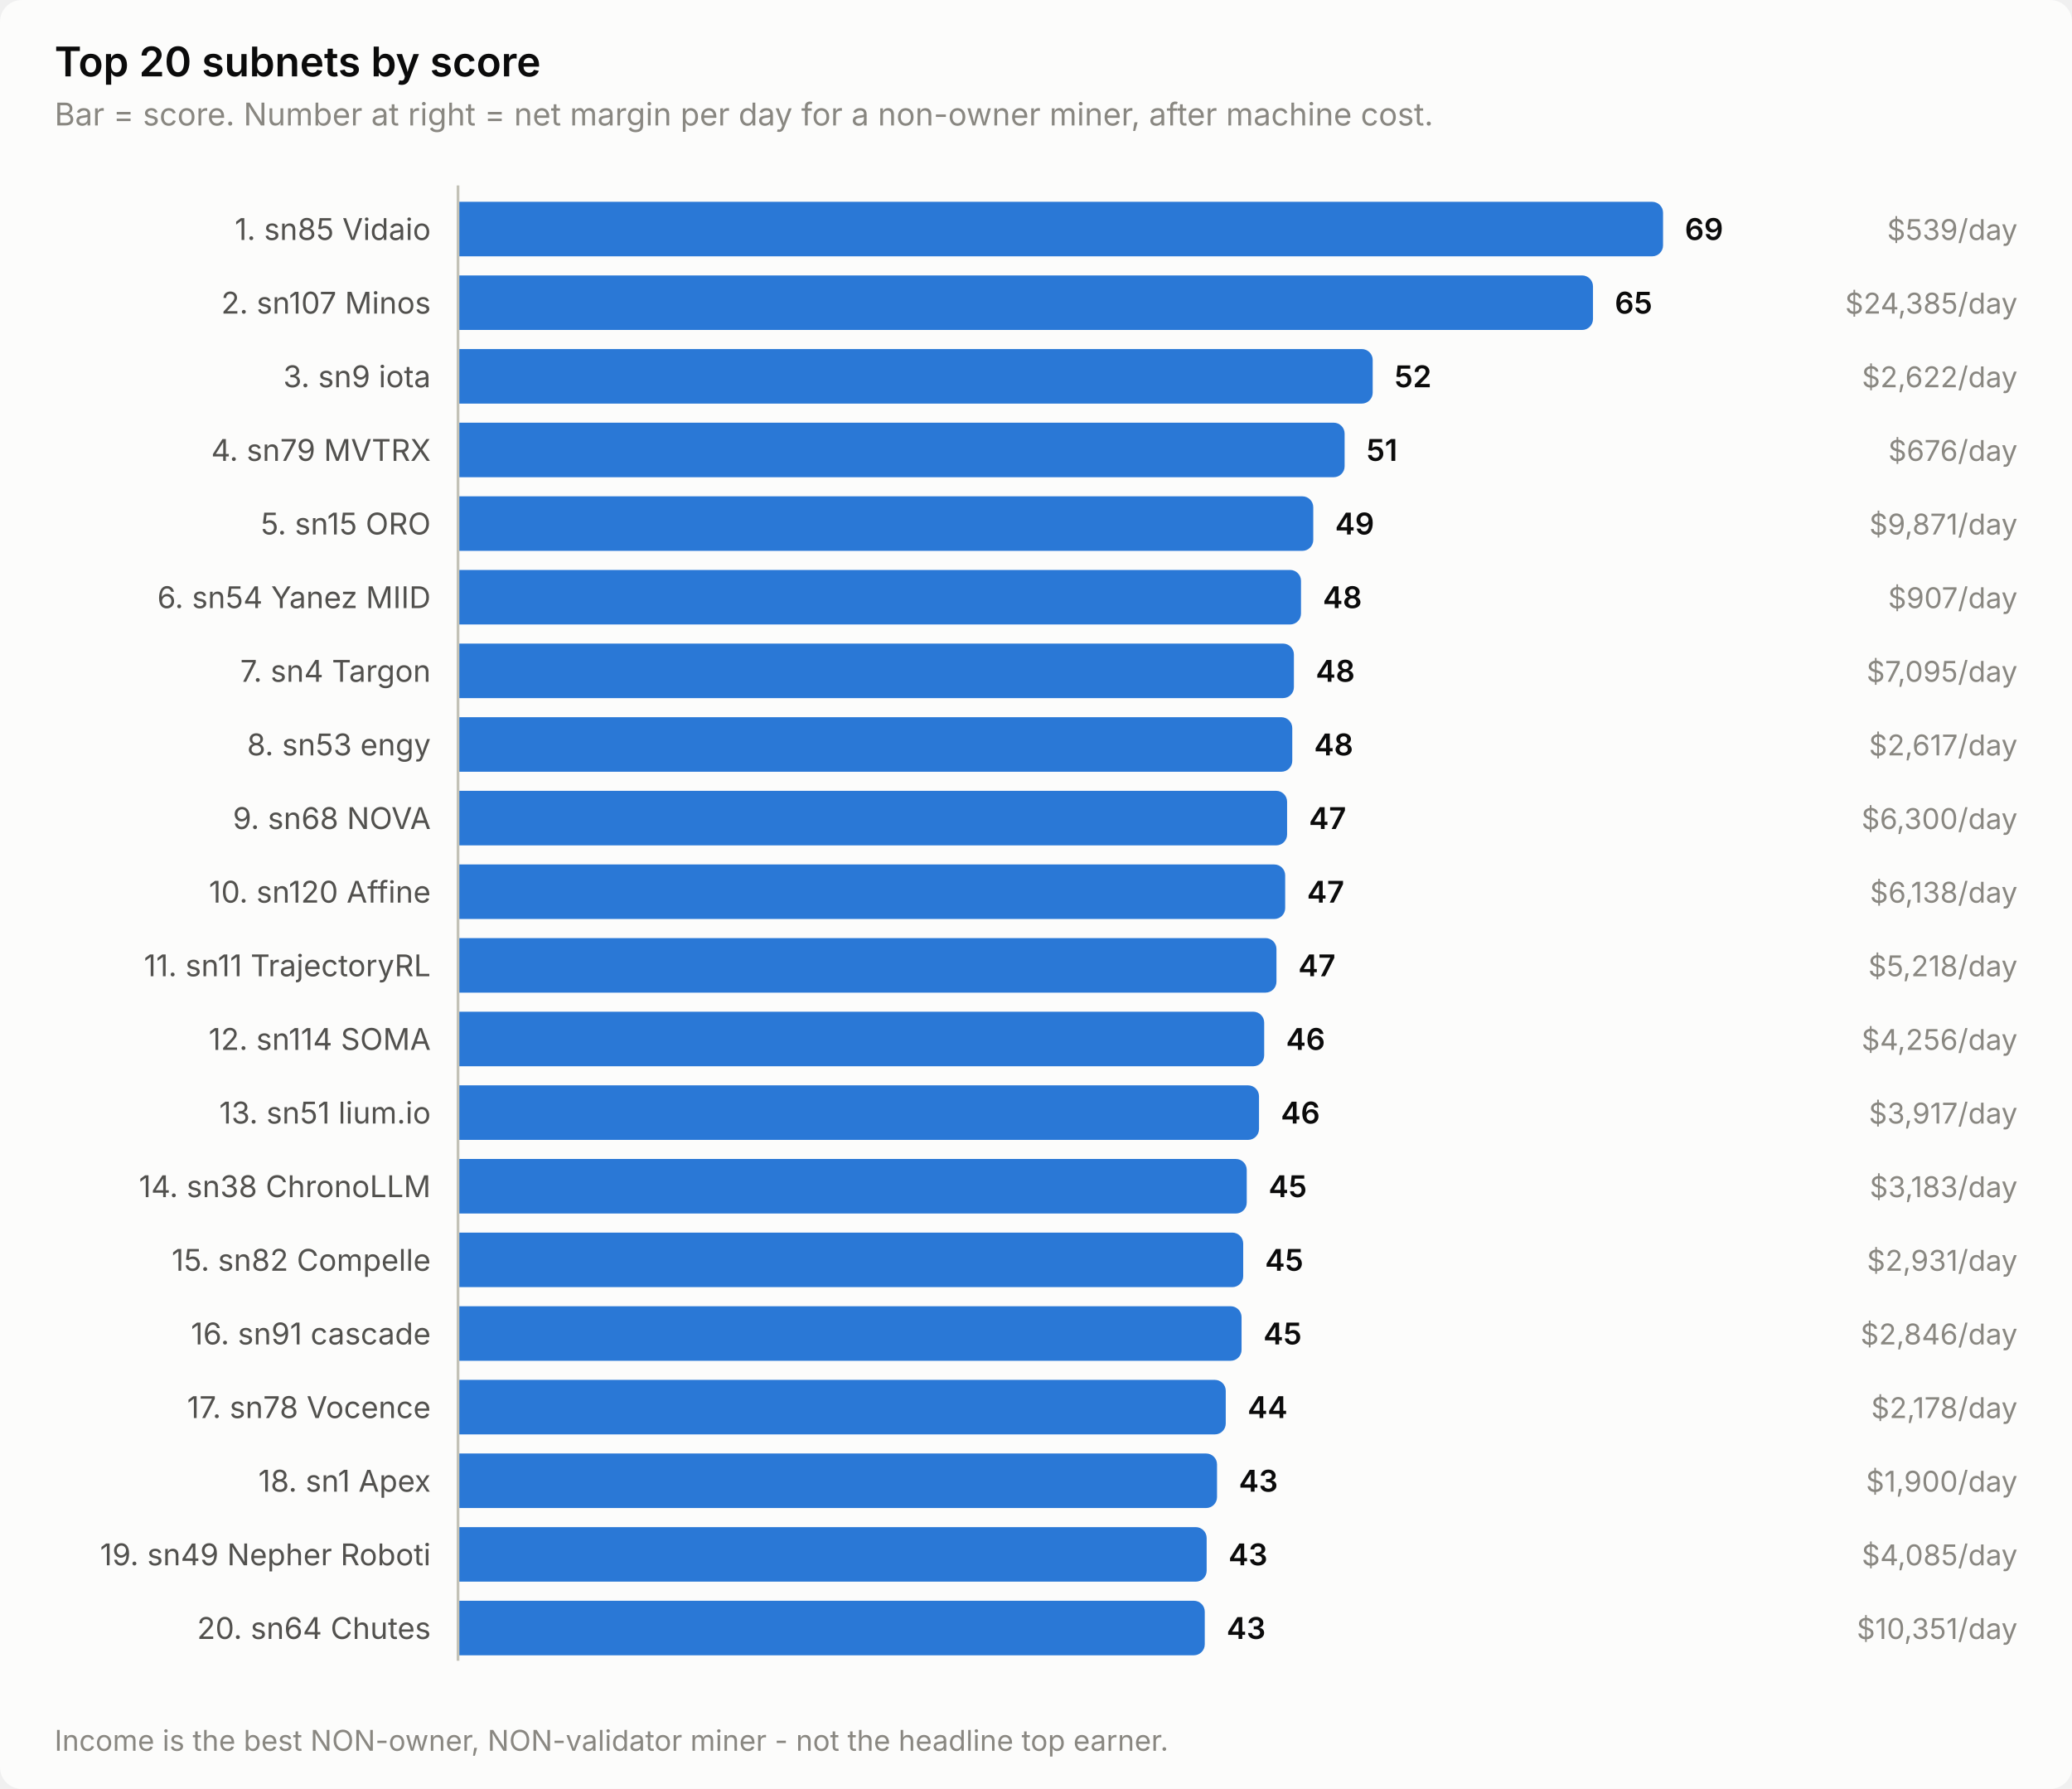
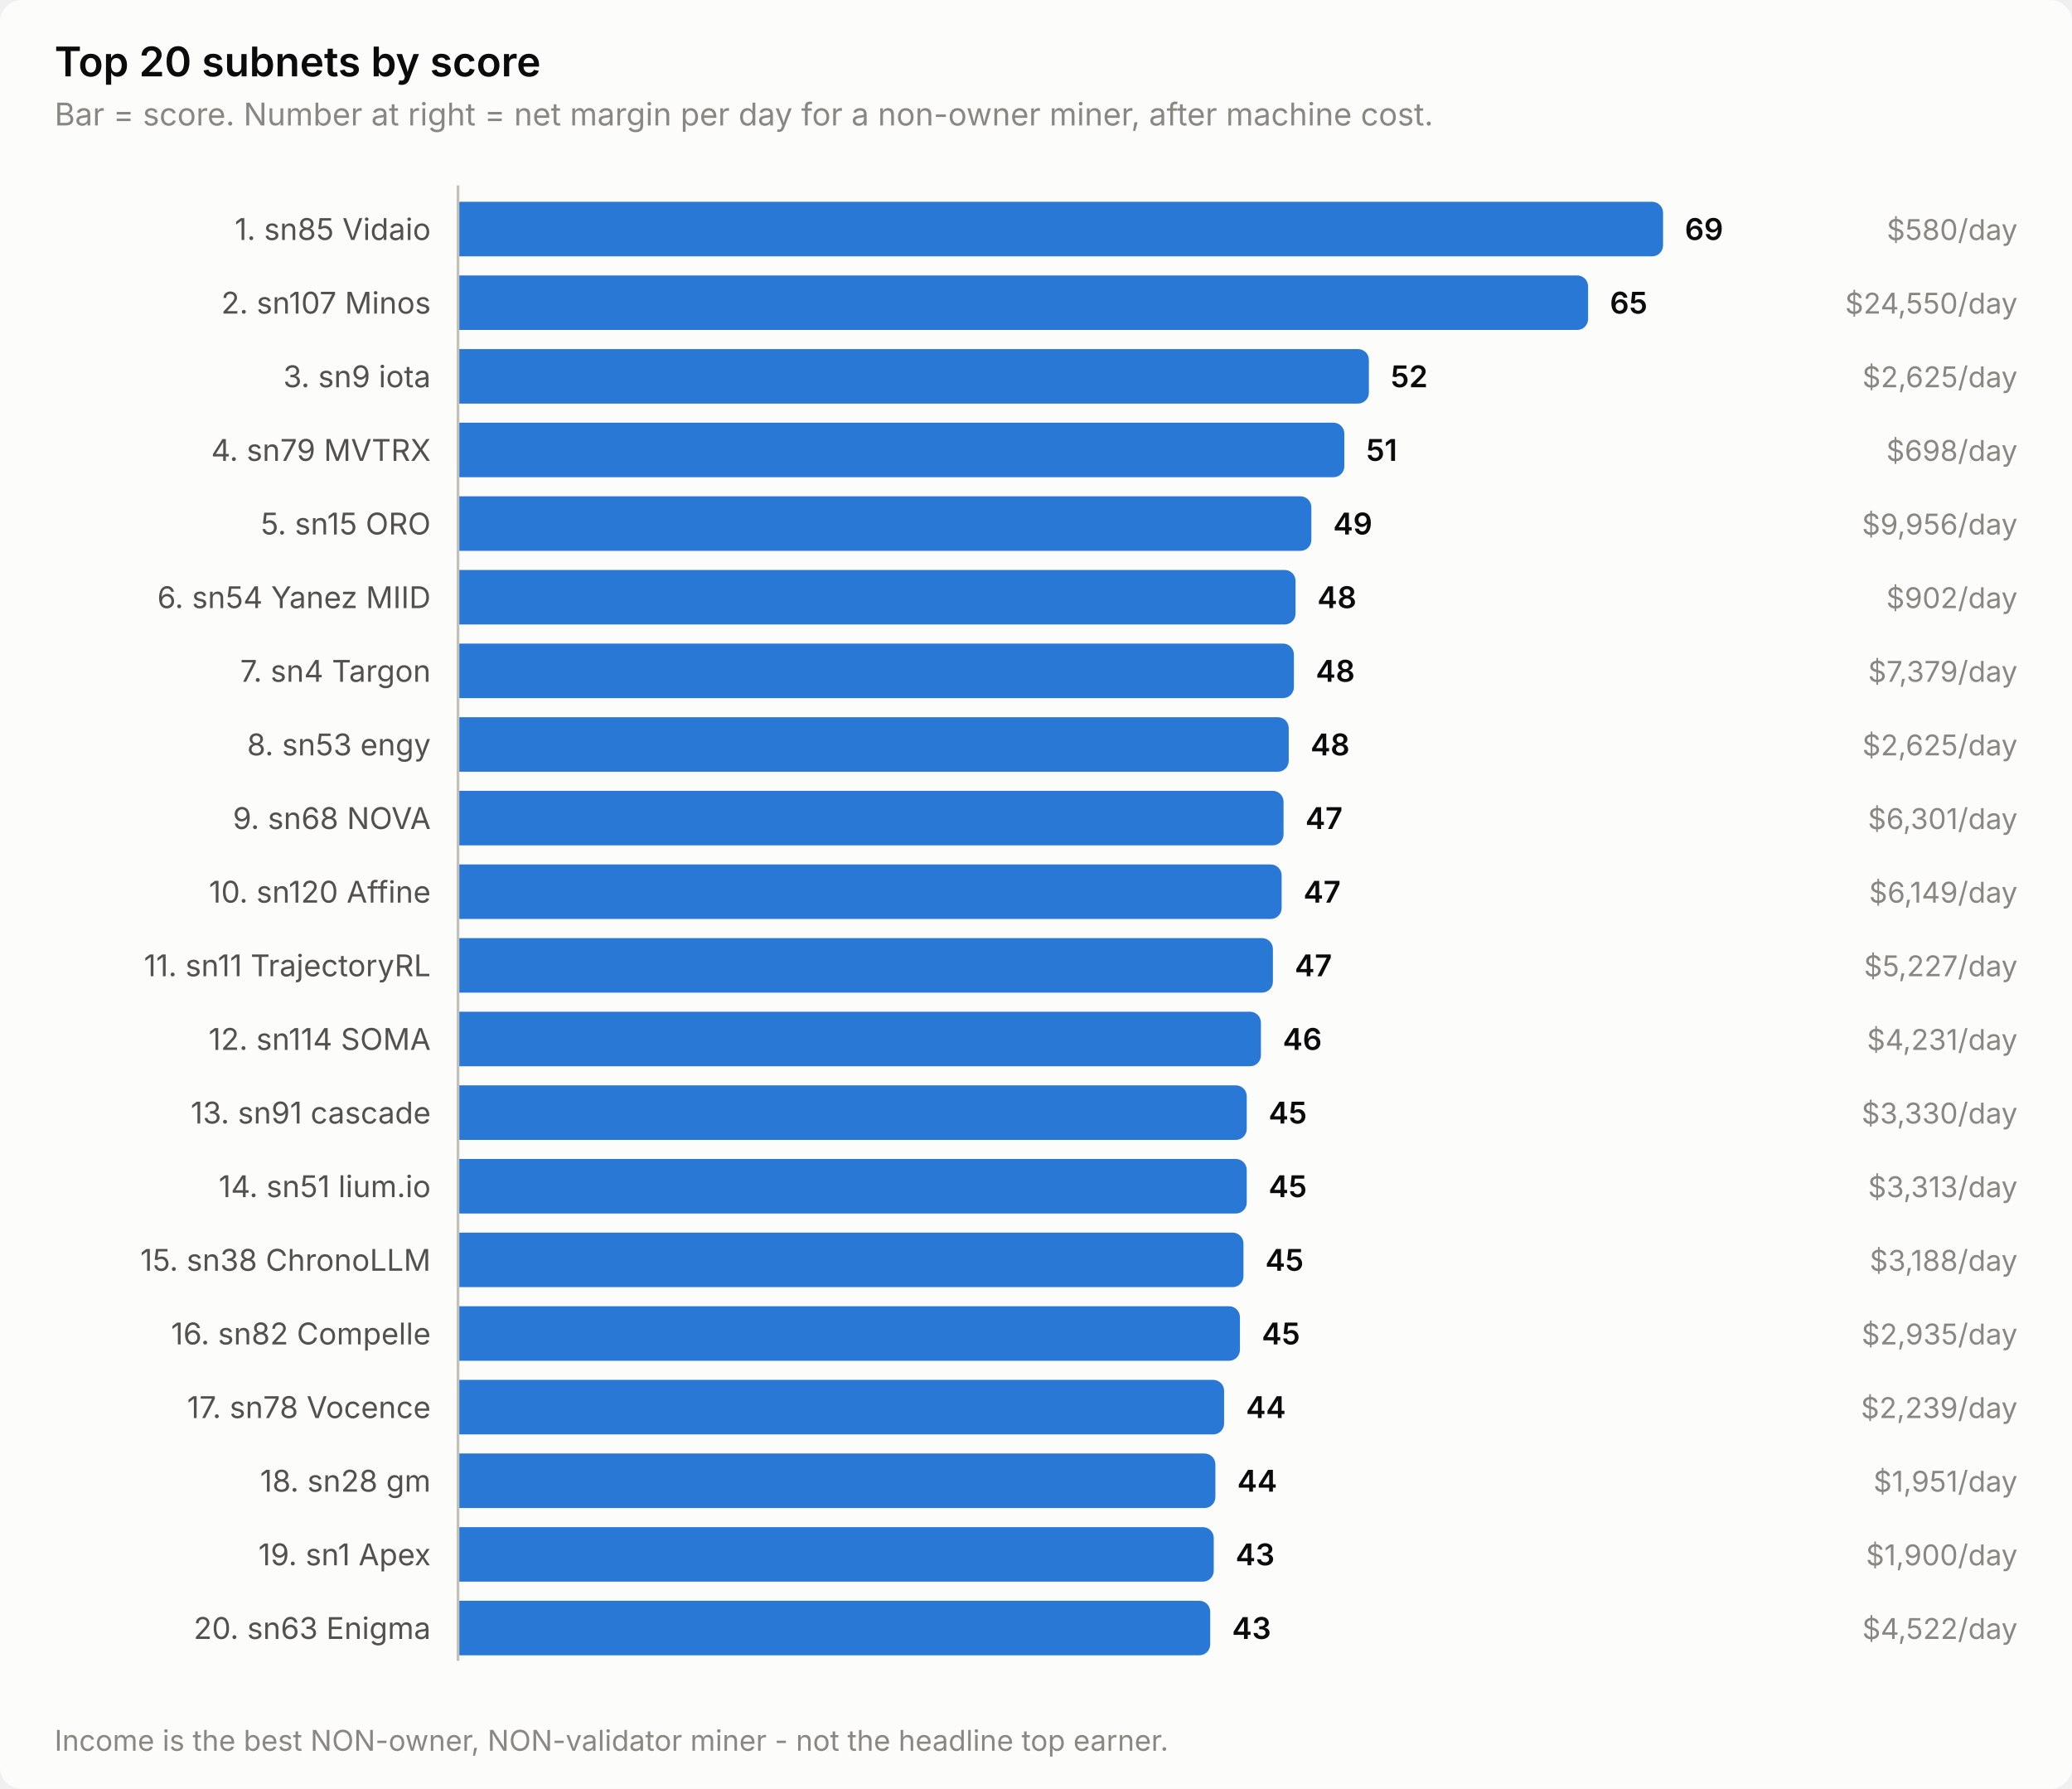
<svg xmlns="http://www.w3.org/2000/svg" width="760" height="656" viewBox="0 0 760 656" role="img" aria-label="Top 20 subnets by score">
  <style>
    text { font-family: system-ui, -apple-system, 'Segoe UI', sans-serif; }
    .t-title { font-size: 15px; font-weight: 600; }
    .t-sub { font-size: 11.5px; }
    .t-lab { font-size: 11px; }
    .t-val { font-size: 11px; font-weight: 600; font-variant-numeric: tabular-nums; }
    .t-tick { font-size: 10.5px; font-variant-numeric: tabular-nums; }

    .surface { fill: #fcfcfb; }
    .ink { fill: #0b0b0b; }
    .ink2 { fill: #52514e; }
    .muted { fill: #898781; }
    .grid { stroke: #e1e0d9; }
    .axis { stroke: #c3c2b7; }
    .accent { fill: #2a78d6; }
    .critical { fill: #d03b3b; }
    .deemph { fill: #d8d7d0; }

    @media (prefers-color-scheme: dark) {
      .surface { fill: #1a1a19; }
      .ink { fill: #ffffff; }
      .ink2 { fill: #c3c2b7; }
      .muted { fill: #898781; }
      .grid { stroke: #2c2c2a; }
      .axis { stroke: #383835; }
      .accent { fill: #3987e5; }
      .deemph { fill: #3a3a37; }
    }
</style>
  <rect class="surface" width="760" height="656" rx="8" />
  <text class="ink t-title" x="20" y="28">Top 20 subnets by score</text>
  <text class="muted t-sub" x="20" y="46">Bar = score. Number at right = net margin per day for a non-owner miner, after machine cost.</text>
  <text class="ink2 t-lab" x="158" y="88" text-anchor="end">1. sn85 Vidaio</text>
  <path class="accent" d="M168.0,74.0 H606.0 a4.0,4.0 0 0 1 4.0,4.0 V90.0 a4.0,4.0 0 0 1 -4.0,4.0 H168.0 Z" />
  <text class="ink t-val" x="618.0" y="88">69</text>
-   <text class="muted t-tick" x="740" y="88" text-anchor="end">$539/day</text>
+   <text class="muted t-tick" x="740" y="88" text-anchor="end">$580/day</text>
  <text class="ink2 t-lab" x="158" y="115" text-anchor="end">2. sn107 Minos</text>
-   <path class="accent" d="M168.0,101.0 H580.3 a4.0,4.0 0 0 1 4.0,4.0 V117.0 a4.0,4.0 0 0 1 -4.0,4.0 H168.0 Z" />
-   <text class="ink t-val" x="592.3" y="115">65</text>
-   <text class="muted t-tick" x="740" y="115" text-anchor="end">$24,385/day</text>
+   <path class="accent" d="M168.0,101.0 H578.5 a4.0,4.0 0 0 1 4.0,4.0 V117.0 a4.0,4.0 0 0 1 -4.0,4.0 H168.0 Z" />
+   <text class="ink t-val" x="590.5" y="115">65</text>
+   <text class="muted t-tick" x="740" y="115" text-anchor="end">$24,550/day</text>
  <text class="ink2 t-lab" x="158" y="142" text-anchor="end">3. sn9 iota</text>
-   <path class="accent" d="M168.0,128.0 H499.5 a4.0,4.0 0 0 1 4.0,4.0 V144.0 a4.0,4.0 0 0 1 -4.0,4.0 H168.0 Z" />
-   <text class="ink t-val" x="511.5" y="142">52</text>
-   <text class="muted t-tick" x="740" y="142" text-anchor="end">$2,622/day</text>
+   <path class="accent" d="M168.0,128.0 H498.1 a4.0,4.0 0 0 1 4.0,4.0 V144.0 a4.0,4.0 0 0 1 -4.0,4.0 H168.0 Z" />
+   <text class="ink t-val" x="510.1" y="142">52</text>
+   <text class="muted t-tick" x="740" y="142" text-anchor="end">$2,625/day</text>
  <text class="ink2 t-lab" x="158" y="169" text-anchor="end">4. sn79 MVTRX</text>
-   <path class="accent" d="M168.0,155.0 H489.2 a4.0,4.0 0 0 1 4.0,4.0 V171.0 a4.0,4.0 0 0 1 -4.0,4.0 H168.0 Z" />
-   <text class="ink t-val" x="501.2" y="169">51</text>
-   <text class="muted t-tick" x="740" y="169" text-anchor="end">$676/day</text>
+   <path class="accent" d="M168.0,155.0 H489.1 a4.0,4.0 0 0 1 4.0,4.0 V171.0 a4.0,4.0 0 0 1 -4.0,4.0 H168.0 Z" />
+   <text class="ink t-val" x="501.1" y="169">51</text>
+   <text class="muted t-tick" x="740" y="169" text-anchor="end">$698/day</text>
  <text class="ink2 t-lab" x="158" y="196" text-anchor="end">5. sn15 ORO</text>
-   <path class="accent" d="M168.0,182.0 H477.7 a4.0,4.0 0 0 1 4.0,4.0 V198.0 a4.0,4.0 0 0 1 -4.0,4.0 H168.0 Z" />
-   <text class="ink t-val" x="489.7" y="196">49</text>
-   <text class="muted t-tick" x="740" y="196" text-anchor="end">$9,871/day</text>
+   <path class="accent" d="M168.0,182.0 H477.0 a4.0,4.0 0 0 1 4.0,4.0 V198.0 a4.0,4.0 0 0 1 -4.0,4.0 H168.0 Z" />
+   <text class="ink t-val" x="489.0" y="196">49</text>
+   <text class="muted t-tick" x="740" y="196" text-anchor="end">$9,956/day</text>
  <text class="ink2 t-lab" x="158" y="223" text-anchor="end">6. sn54 Yanez MIID</text>
-   <path class="accent" d="M168.0,209.0 H473.2 a4.0,4.0 0 0 1 4.0,4.0 V225.0 a4.0,4.0 0 0 1 -4.0,4.0 H168.0 Z" />
-   <text class="ink t-val" x="485.2" y="223">48</text>
-   <text class="muted t-tick" x="740" y="223" text-anchor="end">$907/day</text>
+   <path class="accent" d="M168.0,209.0 H471.2 a4.0,4.0 0 0 1 4.0,4.0 V225.0 a4.0,4.0 0 0 1 -4.0,4.0 H168.0 Z" />
+   <text class="ink t-val" x="483.2" y="223">48</text>
+   <text class="muted t-tick" x="740" y="223" text-anchor="end">$902/day</text>
  <text class="ink2 t-lab" x="158" y="250" text-anchor="end">7. sn4 Targon</text>
  <path class="accent" d="M168.0,236.0 H470.6 a4.0,4.0 0 0 1 4.0,4.0 V252.0 a4.0,4.0 0 0 1 -4.0,4.0 H168.0 Z" />
  <text class="ink t-val" x="482.6" y="250">48</text>
-   <text class="muted t-tick" x="740" y="250" text-anchor="end">$7,095/day</text>
+   <text class="muted t-tick" x="740" y="250" text-anchor="end">$7,379/day</text>
  <text class="ink2 t-lab" x="158" y="277" text-anchor="end">8. sn53 engy</text>
-   <path class="accent" d="M168.0,263.0 H470.0 a4.0,4.0 0 0 1 4.0,4.0 V279.0 a4.0,4.0 0 0 1 -4.0,4.0 H168.0 Z" />
-   <text class="ink t-val" x="482.0" y="277">48</text>
-   <text class="muted t-tick" x="740" y="277" text-anchor="end">$2,617/day</text>
+   <path class="accent" d="M168.0,263.0 H468.7 a4.0,4.0 0 0 1 4.0,4.0 V279.0 a4.0,4.0 0 0 1 -4.0,4.0 H168.0 Z" />
+   <text class="ink t-val" x="480.7" y="277">48</text>
+   <text class="muted t-tick" x="740" y="277" text-anchor="end">$2,625/day</text>
  <text class="ink2 t-lab" x="158" y="304" text-anchor="end">9. sn68 NOVA</text>
-   <path class="accent" d="M168.0,290.0 H468.1 a4.0,4.0 0 0 1 4.0,4.0 V306.0 a4.0,4.0 0 0 1 -4.0,4.0 H168.0 Z" />
-   <text class="ink t-val" x="480.1" y="304">47</text>
-   <text class="muted t-tick" x="740" y="304" text-anchor="end">$6,300/day</text>
+   <path class="accent" d="M168.0,290.0 H466.8 a4.0,4.0 0 0 1 4.0,4.0 V306.0 a4.0,4.0 0 0 1 -4.0,4.0 H168.0 Z" />
+   <text class="ink t-val" x="478.8" y="304">47</text>
+   <text class="muted t-tick" x="740" y="304" text-anchor="end">$6,301/day</text>
  <text class="ink2 t-lab" x="158" y="331" text-anchor="end">10. sn120 Affine</text>
-   <path class="accent" d="M168.0,317.0 H467.4 a4.0,4.0 0 0 1 4.0,4.0 V333.0 a4.0,4.0 0 0 1 -4.0,4.0 H168.0 Z" />
-   <text class="ink t-val" x="479.4" y="331">47</text>
-   <text class="muted t-tick" x="740" y="331" text-anchor="end">$6,138/day</text>
+   <path class="accent" d="M168.0,317.0 H466.1 a4.0,4.0 0 0 1 4.0,4.0 V333.0 a4.0,4.0 0 0 1 -4.0,4.0 H168.0 Z" />
+   <text class="ink t-val" x="478.1" y="331">47</text>
+   <text class="muted t-tick" x="740" y="331" text-anchor="end">$6,149/day</text>
  <text class="ink2 t-lab" x="158" y="358" text-anchor="end">11. sn11 TrajectoryRL</text>
-   <path class="accent" d="M168.0,344.0 H464.2 a4.0,4.0 0 0 1 4.0,4.0 V360.0 a4.0,4.0 0 0 1 -4.0,4.0 H168.0 Z" />
-   <text class="ink t-val" x="476.2" y="358">47</text>
-   <text class="muted t-tick" x="740" y="358" text-anchor="end">$5,218/day</text>
+   <path class="accent" d="M168.0,344.0 H462.9 a4.0,4.0 0 0 1 4.0,4.0 V360.0 a4.0,4.0 0 0 1 -4.0,4.0 H168.0 Z" />
+   <text class="ink t-val" x="474.9" y="358">47</text>
+   <text class="muted t-tick" x="740" y="358" text-anchor="end">$5,227/day</text>
  <text class="ink2 t-lab" x="158" y="385" text-anchor="end">12. sn114 SOMA</text>
-   <path class="accent" d="M168.0,371.0 H459.7 a4.0,4.0 0 0 1 4.0,4.0 V387.0 a4.0,4.0 0 0 1 -4.0,4.0 H168.0 Z" />
-   <text class="ink t-val" x="471.7" y="385">46</text>
-   <text class="muted t-tick" x="740" y="385" text-anchor="end">$4,256/day</text>
-   <text class="ink2 t-lab" x="158" y="412" text-anchor="end">13. sn51 lium.io</text>
-   <path class="accent" d="M168.0,398.0 H457.8 a4.0,4.0 0 0 1 4.0,4.0 V414.0 a4.0,4.0 0 0 1 -4.0,4.0 H168.0 Z" />
-   <text class="ink t-val" x="469.8" y="412">46</text>
-   <text class="muted t-tick" x="740" y="412" text-anchor="end">$3,917/day</text>
-   <text class="ink2 t-lab" x="158" y="439" text-anchor="end">14. sn38 ChronoLLM</text>
+   <path class="accent" d="M168.0,371.0 H458.5 a4.0,4.0 0 0 1 4.0,4.0 V387.0 a4.0,4.0 0 0 1 -4.0,4.0 H168.0 Z" />
+   <text class="ink t-val" x="470.5" y="385">46</text>
+   <text class="muted t-tick" x="740" y="385" text-anchor="end">$4,231/day</text>
+   <text class="ink2 t-lab" x="158" y="412" text-anchor="end">13. sn91 cascade</text>
+   <path class="accent" d="M168.0,398.0 H453.3 a4.0,4.0 0 0 1 4.0,4.0 V414.0 a4.0,4.0 0 0 1 -4.0,4.0 H168.0 Z" />
+   <text class="ink t-val" x="465.3" y="412">45</text>
+   <text class="muted t-tick" x="740" y="412" text-anchor="end">$3,330/day</text>
+   <text class="ink2 t-lab" x="158" y="439" text-anchor="end">14. sn51 lium.io</text>
  <path class="accent" d="M168.0,425.0 H453.3 a4.0,4.0 0 0 1 4.0,4.0 V441.0 a4.0,4.0 0 0 1 -4.0,4.0 H168.0 Z" />
  <text class="ink t-val" x="465.3" y="439">45</text>
-   <text class="muted t-tick" x="740" y="439" text-anchor="end">$3,183/day</text>
-   <text class="ink2 t-lab" x="158" y="466" text-anchor="end">15. sn82 Compelle</text>
-   <path class="accent" d="M168.0,452.0 H452.0 a4.0,4.0 0 0 1 4.0,4.0 V468.0 a4.0,4.0 0 0 1 -4.0,4.0 H168.0 Z" />
-   <text class="ink t-val" x="464.0" y="466">45</text>
-   <text class="muted t-tick" x="740" y="466" text-anchor="end">$2,931/day</text>
-   <text class="ink2 t-lab" x="158" y="493" text-anchor="end">16. sn91 cascade</text>
-   <path class="accent" d="M168.0,479.0 H451.4 a4.0,4.0 0 0 1 4.0,4.0 V495.0 a4.0,4.0 0 0 1 -4.0,4.0 H168.0 Z" />
-   <text class="ink t-val" x="463.4" y="493">45</text>
-   <text class="muted t-tick" x="740" y="493" text-anchor="end">$2,846/day</text>
+   <text class="muted t-tick" x="740" y="439" text-anchor="end">$3,313/day</text>
+   <text class="ink2 t-lab" x="158" y="466" text-anchor="end">15. sn38 ChronoLLM</text>
+   <path class="accent" d="M168.0,452.0 H452.1 a4.0,4.0 0 0 1 4.0,4.0 V468.0 a4.0,4.0 0 0 1 -4.0,4.0 H168.0 Z" />
+   <text class="ink t-val" x="464.1" y="466">45</text>
+   <text class="muted t-tick" x="740" y="466" text-anchor="end">$3,188/day</text>
+   <text class="ink2 t-lab" x="158" y="493" text-anchor="end">16. sn82 Compelle</text>
+   <path class="accent" d="M168.0,479.0 H450.8 a4.0,4.0 0 0 1 4.0,4.0 V495.0 a4.0,4.0 0 0 1 -4.0,4.0 H168.0 Z" />
+   <text class="ink t-val" x="462.8" y="493">45</text>
+   <text class="muted t-tick" x="740" y="493" text-anchor="end">$2,935/day</text>
  <text class="ink2 t-lab" x="158" y="520" text-anchor="end">17. sn78 Vocence</text>
-   <path class="accent" d="M168.0,506.0 H445.6 a4.0,4.0 0 0 1 4.0,4.0 V522.0 a4.0,4.0 0 0 1 -4.0,4.0 H168.0 Z" />
-   <text class="ink t-val" x="457.6" y="520">44</text>
-   <text class="muted t-tick" x="740" y="520" text-anchor="end">$2,178/day</text>
-   <text class="ink2 t-lab" x="158" y="547" text-anchor="end">18. sn1 Apex</text>
-   <path class="accent" d="M168.0,533.0 H442.4 a4.0,4.0 0 0 1 4.0,4.0 V549.0 a4.0,4.0 0 0 1 -4.0,4.0 H168.0 Z" />
-   <text class="ink t-val" x="454.4" y="547">43</text>
-   <text class="muted t-tick" x="740" y="547" text-anchor="end">$1,900/day</text>
-   <text class="ink2 t-lab" x="158" y="574" text-anchor="end">19. sn49 Nepher Roboti</text>
-   <path class="accent" d="M168.0,560.0 H438.6 a4.0,4.0 0 0 1 4.0,4.0 V576.0 a4.0,4.0 0 0 1 -4.0,4.0 H168.0 Z" />
-   <text class="ink t-val" x="450.6" y="574">43</text>
-   <text class="muted t-tick" x="740" y="574" text-anchor="end">$4,085/day</text>
-   <text class="ink2 t-lab" x="158" y="601" text-anchor="end">20. sn64 Chutes</text>
-   <path class="accent" d="M168.0,587.0 H437.9 a4.0,4.0 0 0 1 4.0,4.0 V603.0 a4.0,4.0 0 0 1 -4.0,4.0 H168.0 Z" />
-   <text class="ink t-val" x="449.9" y="601">43</text>
-   <text class="muted t-tick" x="740" y="601" text-anchor="end">$10,351/day</text>
+   <path class="accent" d="M168.0,506.0 H445.0 a4.0,4.0 0 0 1 4.0,4.0 V522.0 a4.0,4.0 0 0 1 -4.0,4.0 H168.0 Z" />
+   <text class="ink t-val" x="457.0" y="520">44</text>
+   <text class="muted t-tick" x="740" y="520" text-anchor="end">$2,239/day</text>
+   <text class="ink2 t-lab" x="158" y="547" text-anchor="end">18. sn28 gm</text>
+   <path class="accent" d="M168.0,533.0 H441.8 a4.0,4.0 0 0 1 4.0,4.0 V549.0 a4.0,4.0 0 0 1 -4.0,4.0 H168.0 Z" />
+   <text class="ink t-val" x="453.8" y="547">44</text>
+   <text class="muted t-tick" x="740" y="547" text-anchor="end">$1,951/day</text>
+   <text class="ink2 t-lab" x="158" y="574" text-anchor="end">19. sn1 Apex</text>
+   <path class="accent" d="M168.0,560.0 H441.2 a4.0,4.0 0 0 1 4.0,4.0 V576.0 a4.0,4.0 0 0 1 -4.0,4.0 H168.0 Z" />
+   <text class="ink t-val" x="453.2" y="574">43</text>
+   <text class="muted t-tick" x="740" y="574" text-anchor="end">$1,900/day</text>
+   <text class="ink2 t-lab" x="158" y="601" text-anchor="end">20. sn63 Enigma</text>
+   <path class="accent" d="M168.0,587.0 H439.9 a4.0,4.0 0 0 1 4.0,4.0 V603.0 a4.0,4.0 0 0 1 -4.0,4.0 H168.0 Z" />
+   <text class="ink t-val" x="451.9" y="601">43</text>
+   <text class="muted t-tick" x="740" y="601" text-anchor="end">$4,522/day</text>
  <line class="axis" x1="168" y1="68" x2="168" y2="609" stroke-width="1" />
  <text class="muted t-tick" x="20" y="642">Income is the best NON-owner, NON-validator miner - not the headline top earner.</text>
</svg>
